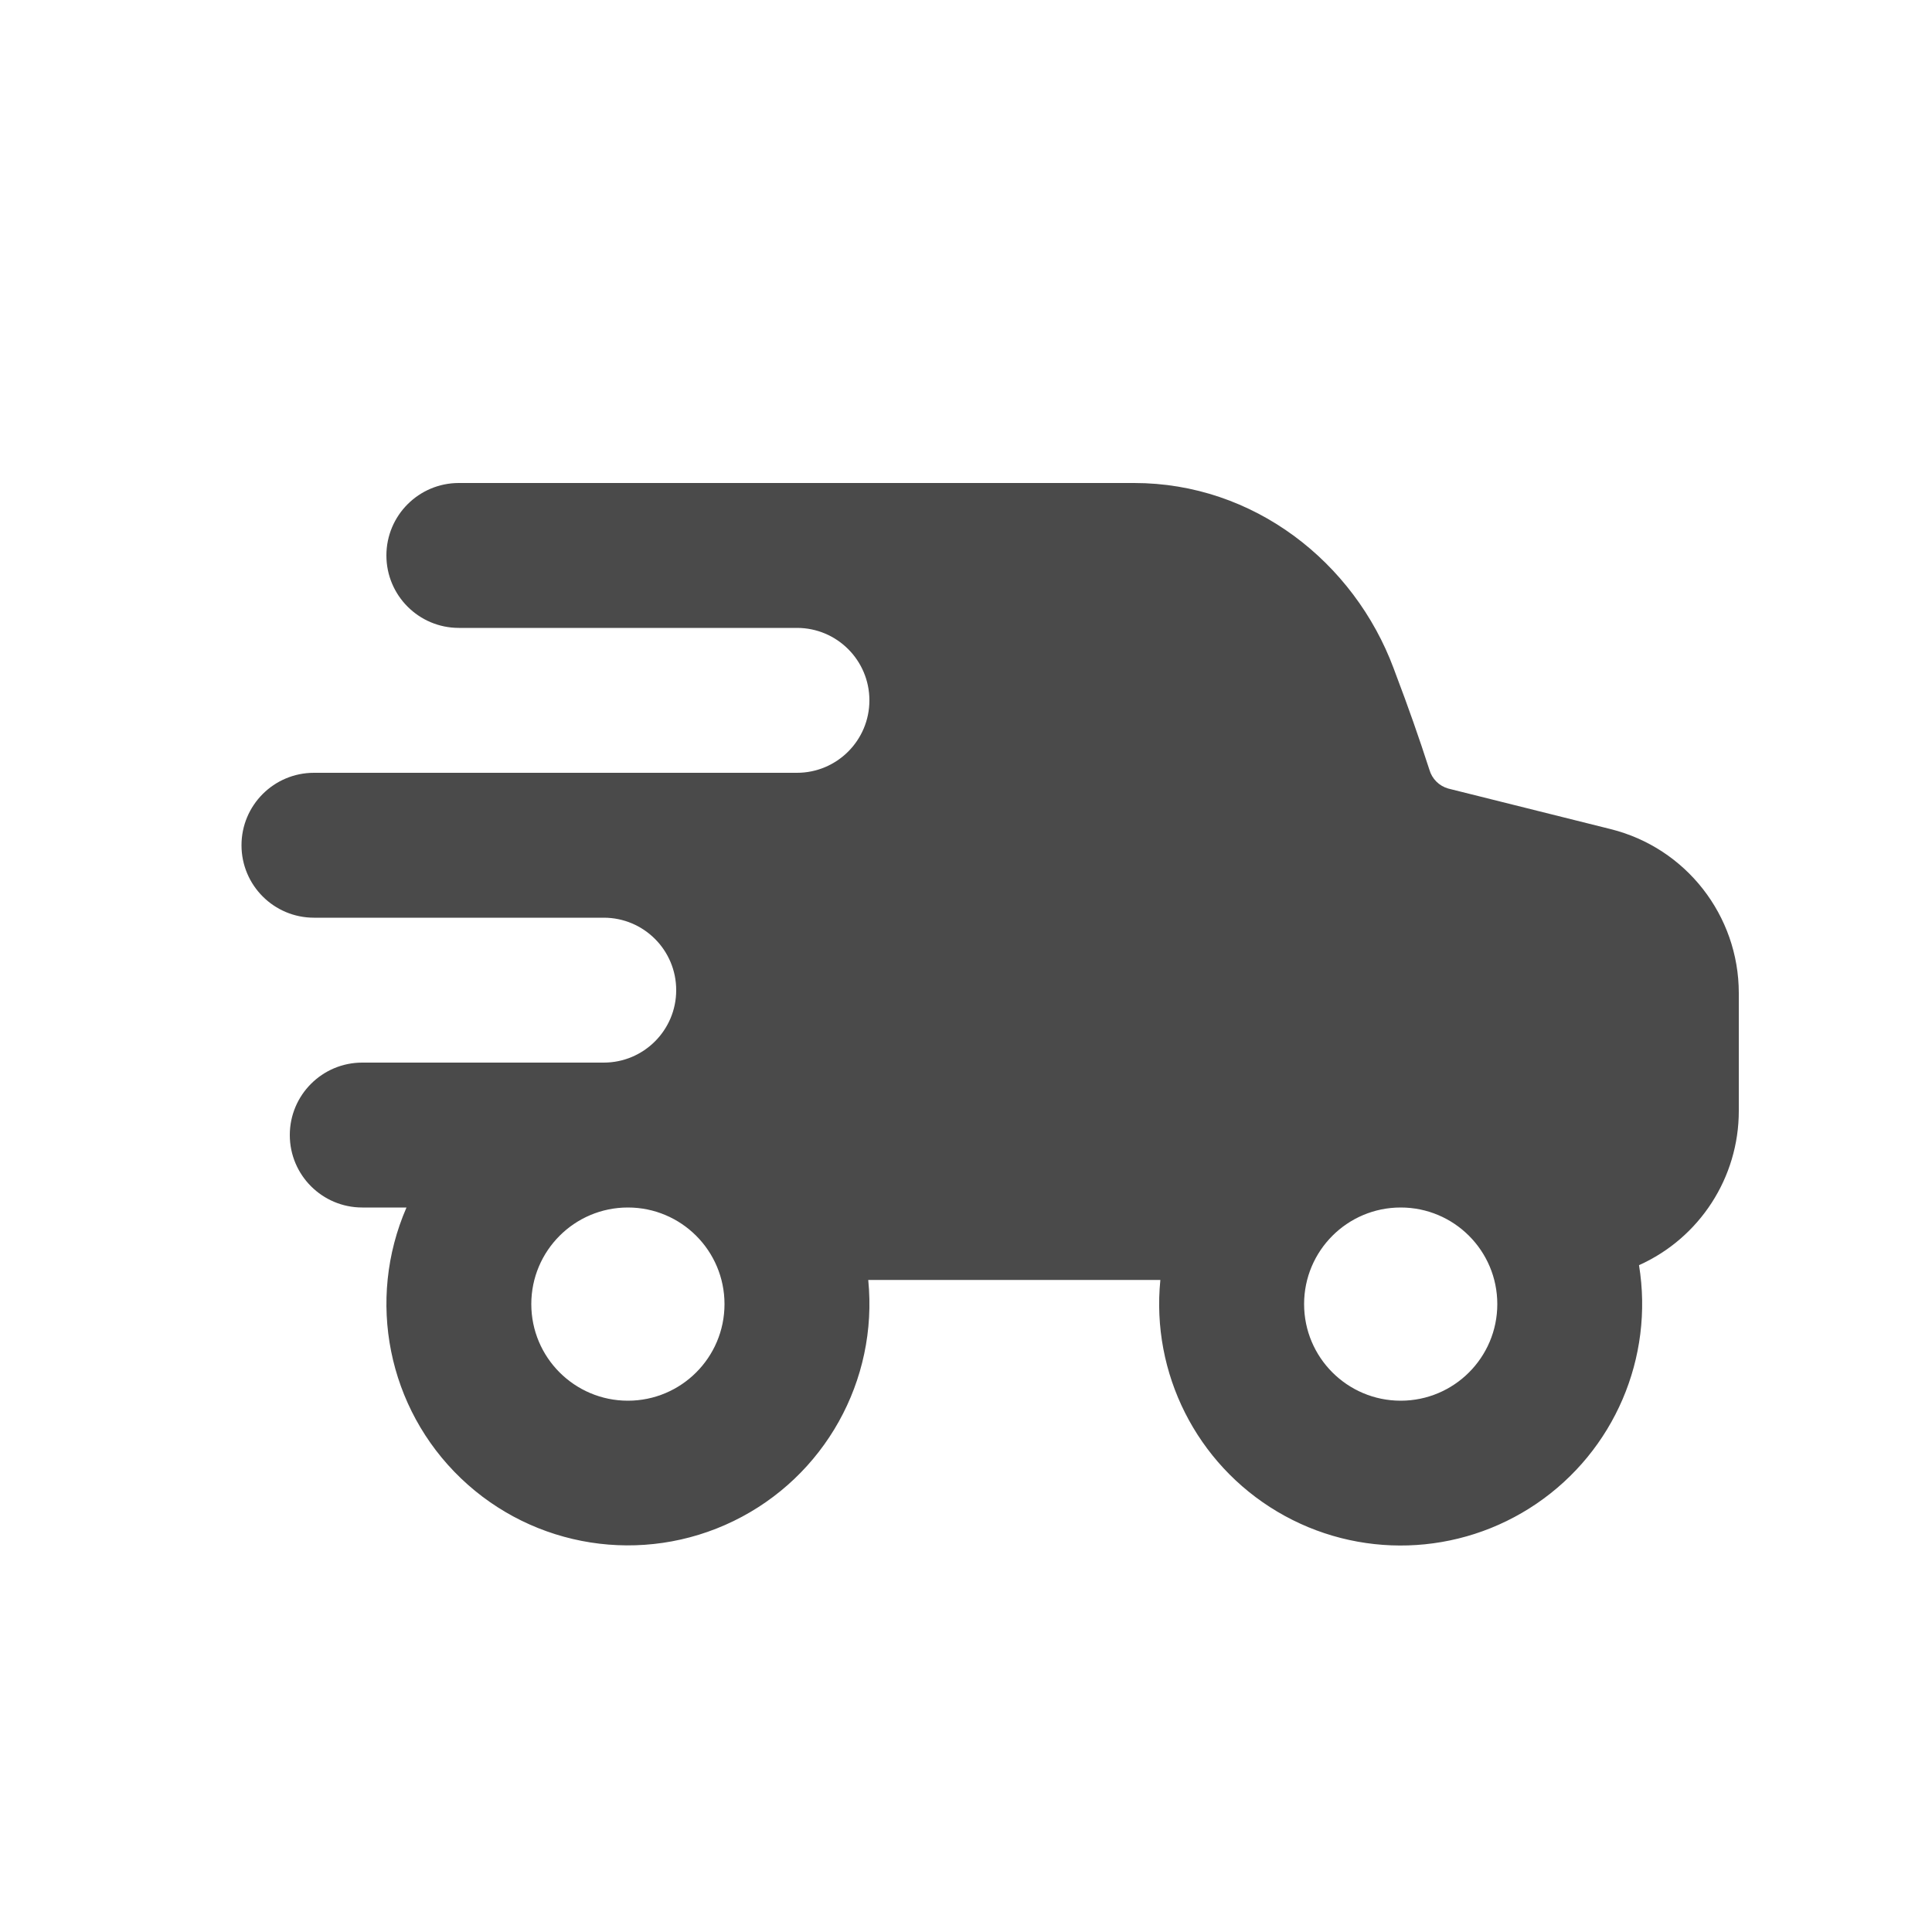
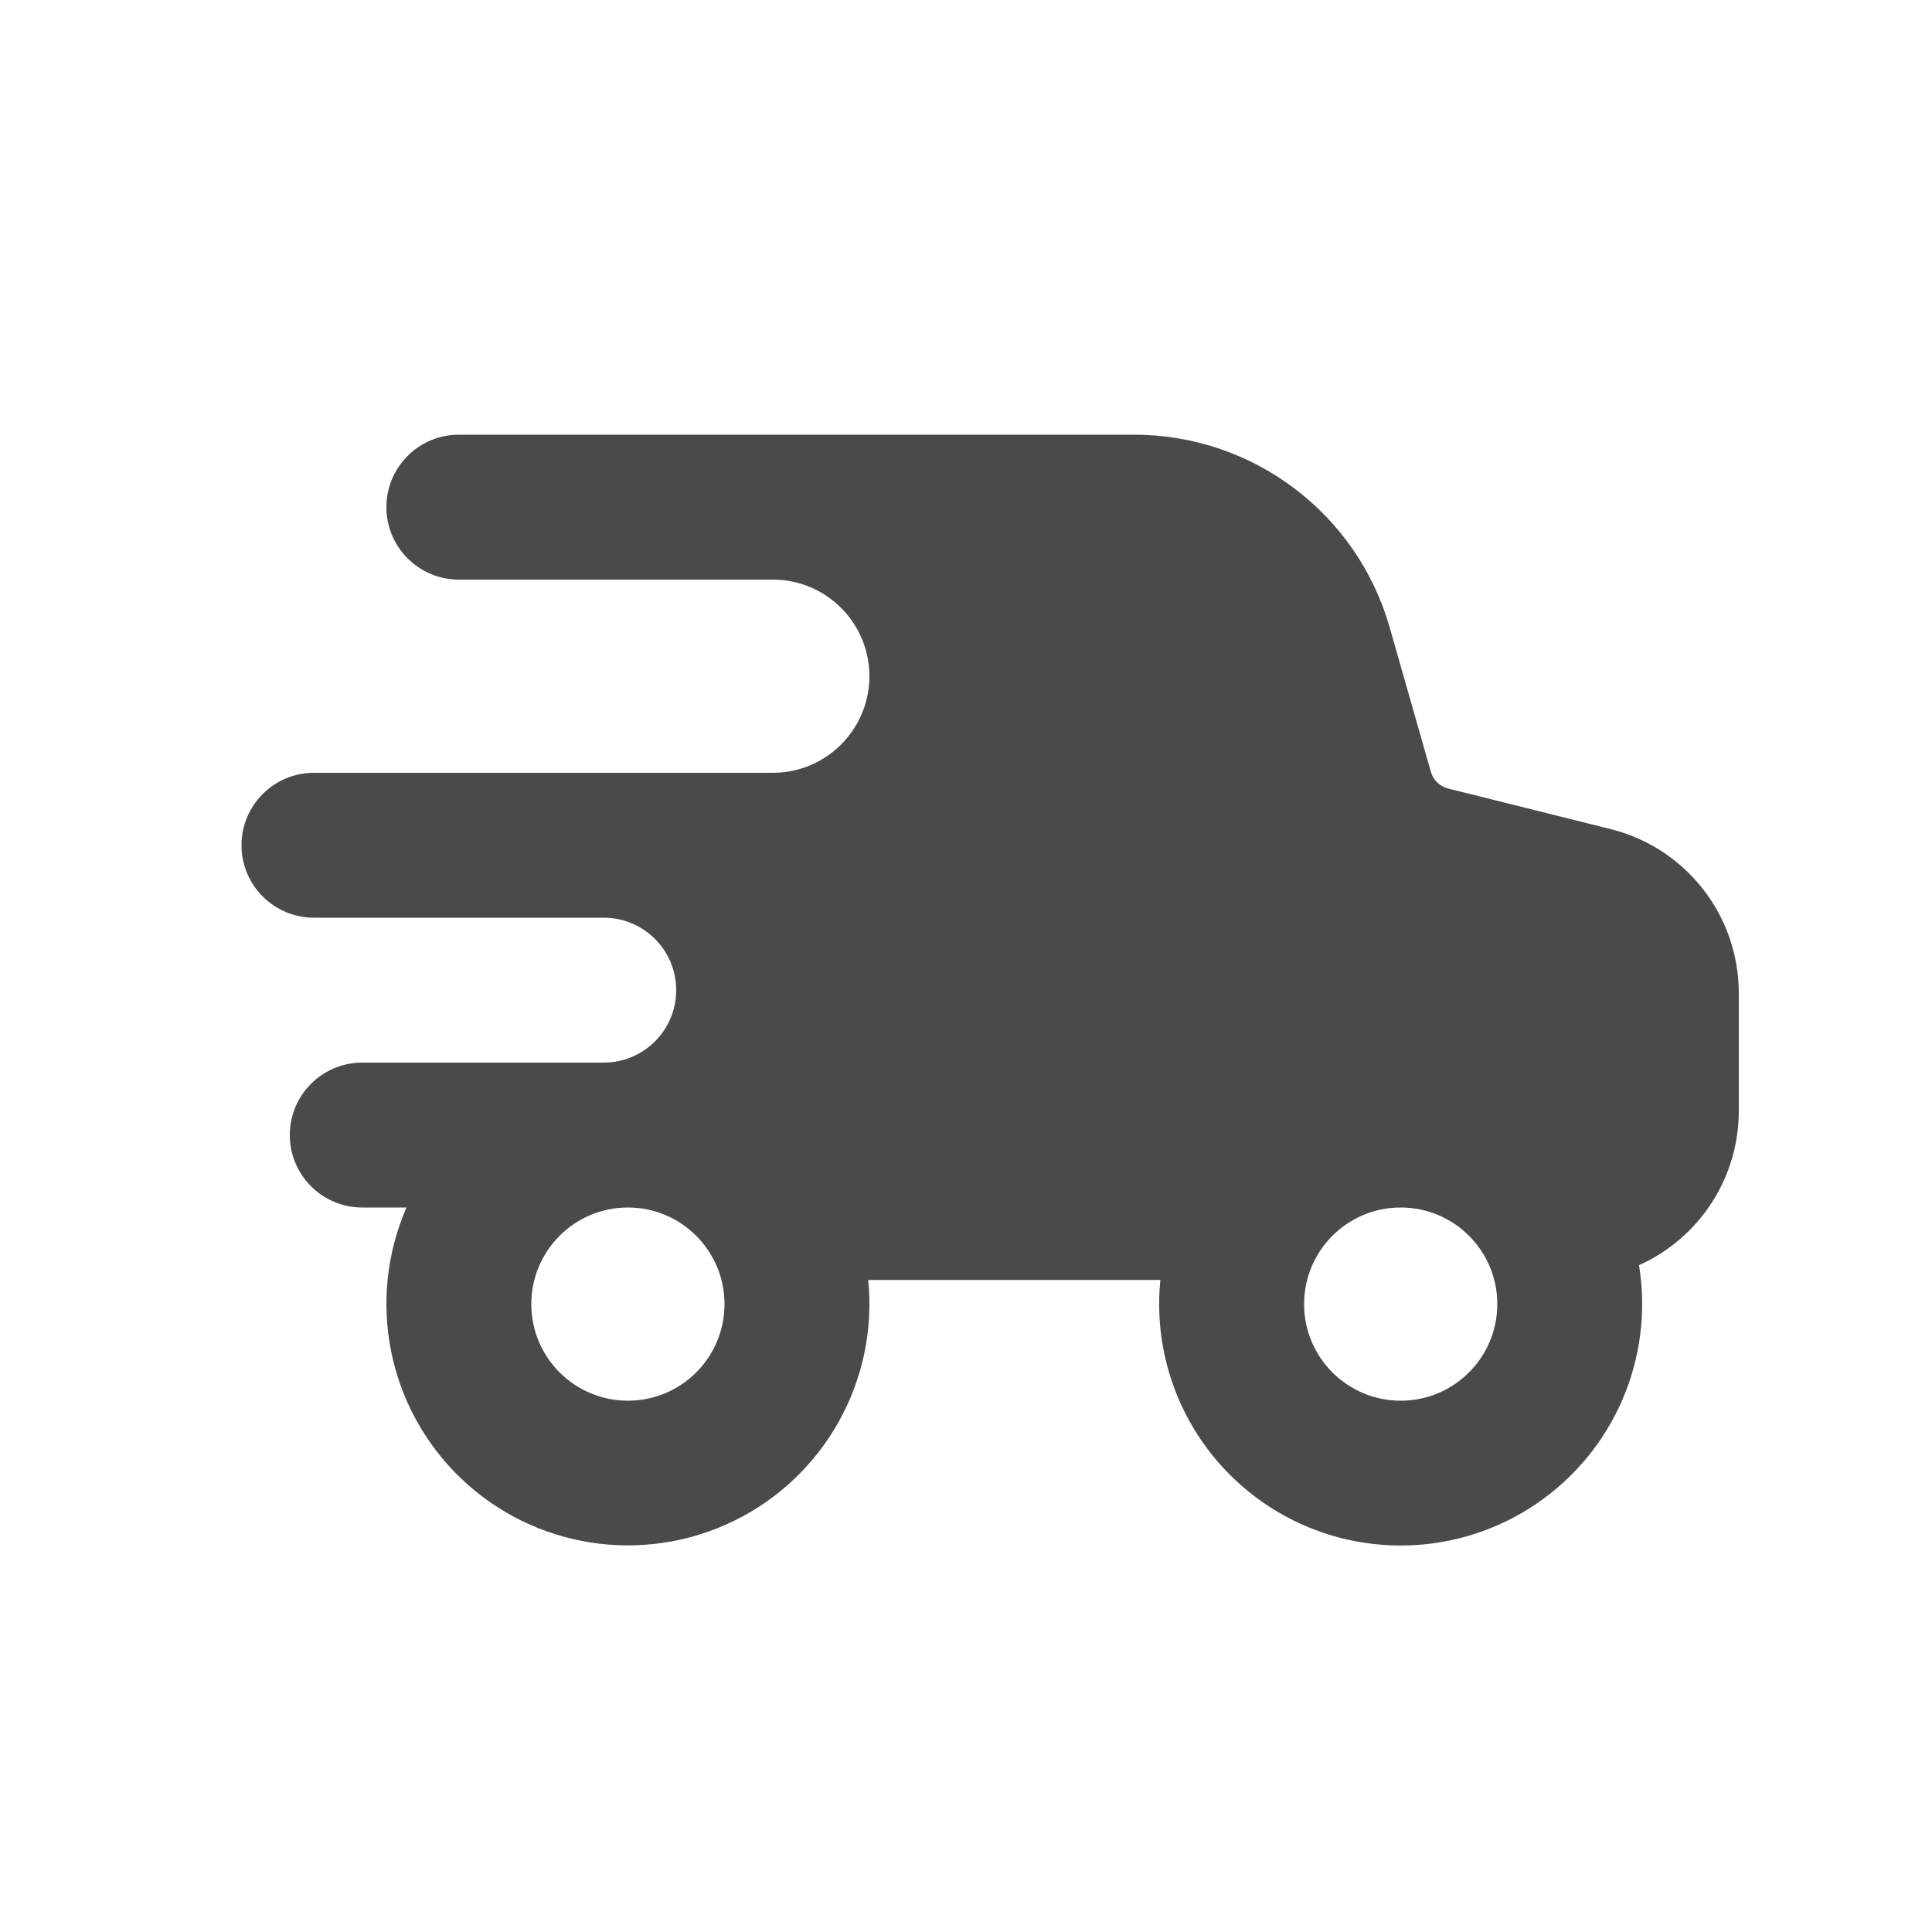
<svg xmlns="http://www.w3.org/2000/svg" viewBox="0 0 20 20">
-   <path fill-rule="evenodd" d="M4.75 5a.75.75 0 0 0 0 1.5h3.5a.75.75 0 0 1 0 1.5h-5a.75.75 0 0 0 0 1.5h3a.75.75 0 0 1 0 1.5h-2.5a.75.75 0 0 0 0 1.5h.458a2.5 2.5 0 1 0 4.78.75h3.024a2.5 2.5 0 1 0 4.955-.153 1.75 1.75 0 0 0 1.033-1.597v-1.22a1.75 1.75 0 0 0-1.326-1.697l-1.682-.42a.283.283 0 0 1-.195-.195 20.21 20.21 0 0 0-.344-.979l-.026-.07c-.41-1.1-1.448-1.919-2.686-1.919h-6.991Zm1.75 7.5a1 1 0 1 0 0 2 1 1 0 0 0 0-2Zm8 2a1 1 0 1 0 0-2 1 1 0 0 0 0 2Z" fill="#4A4A4A" />
+   <path fill-rule="evenodd" d="M4.75 4.5a.75.75 0 0 0 0 1.5h3.25a1 1 0 0 1 0 2h-4.75a.75.75 0 0 0 0 1.5h3a.75.75 0 0 1 0 1.5h-2.5a.75.75 0 0 0 0 1.5h.458a2.5 2.5 0 1 0 4.78.75h3.024a2.5 2.5 0 1 0 4.955-.153 1.75 1.75 0 0 0 1.033-1.597v-1.22a1.75 1.75 0 0 0-1.326-1.697l-1.682-.42a.25.25 0 0 1-.18-.174l-.426-1.494a2.75 2.75 0 0 0-2.645-1.995h-6.991Zm2.75 9a1 1 0 1 1-2 0 1 1 0 0 1 2 0Zm8 0a1 1 0 1 1-2 0 1 1 0 0 1 2 0Z" fill="#4A4A4A" />
</svg>
